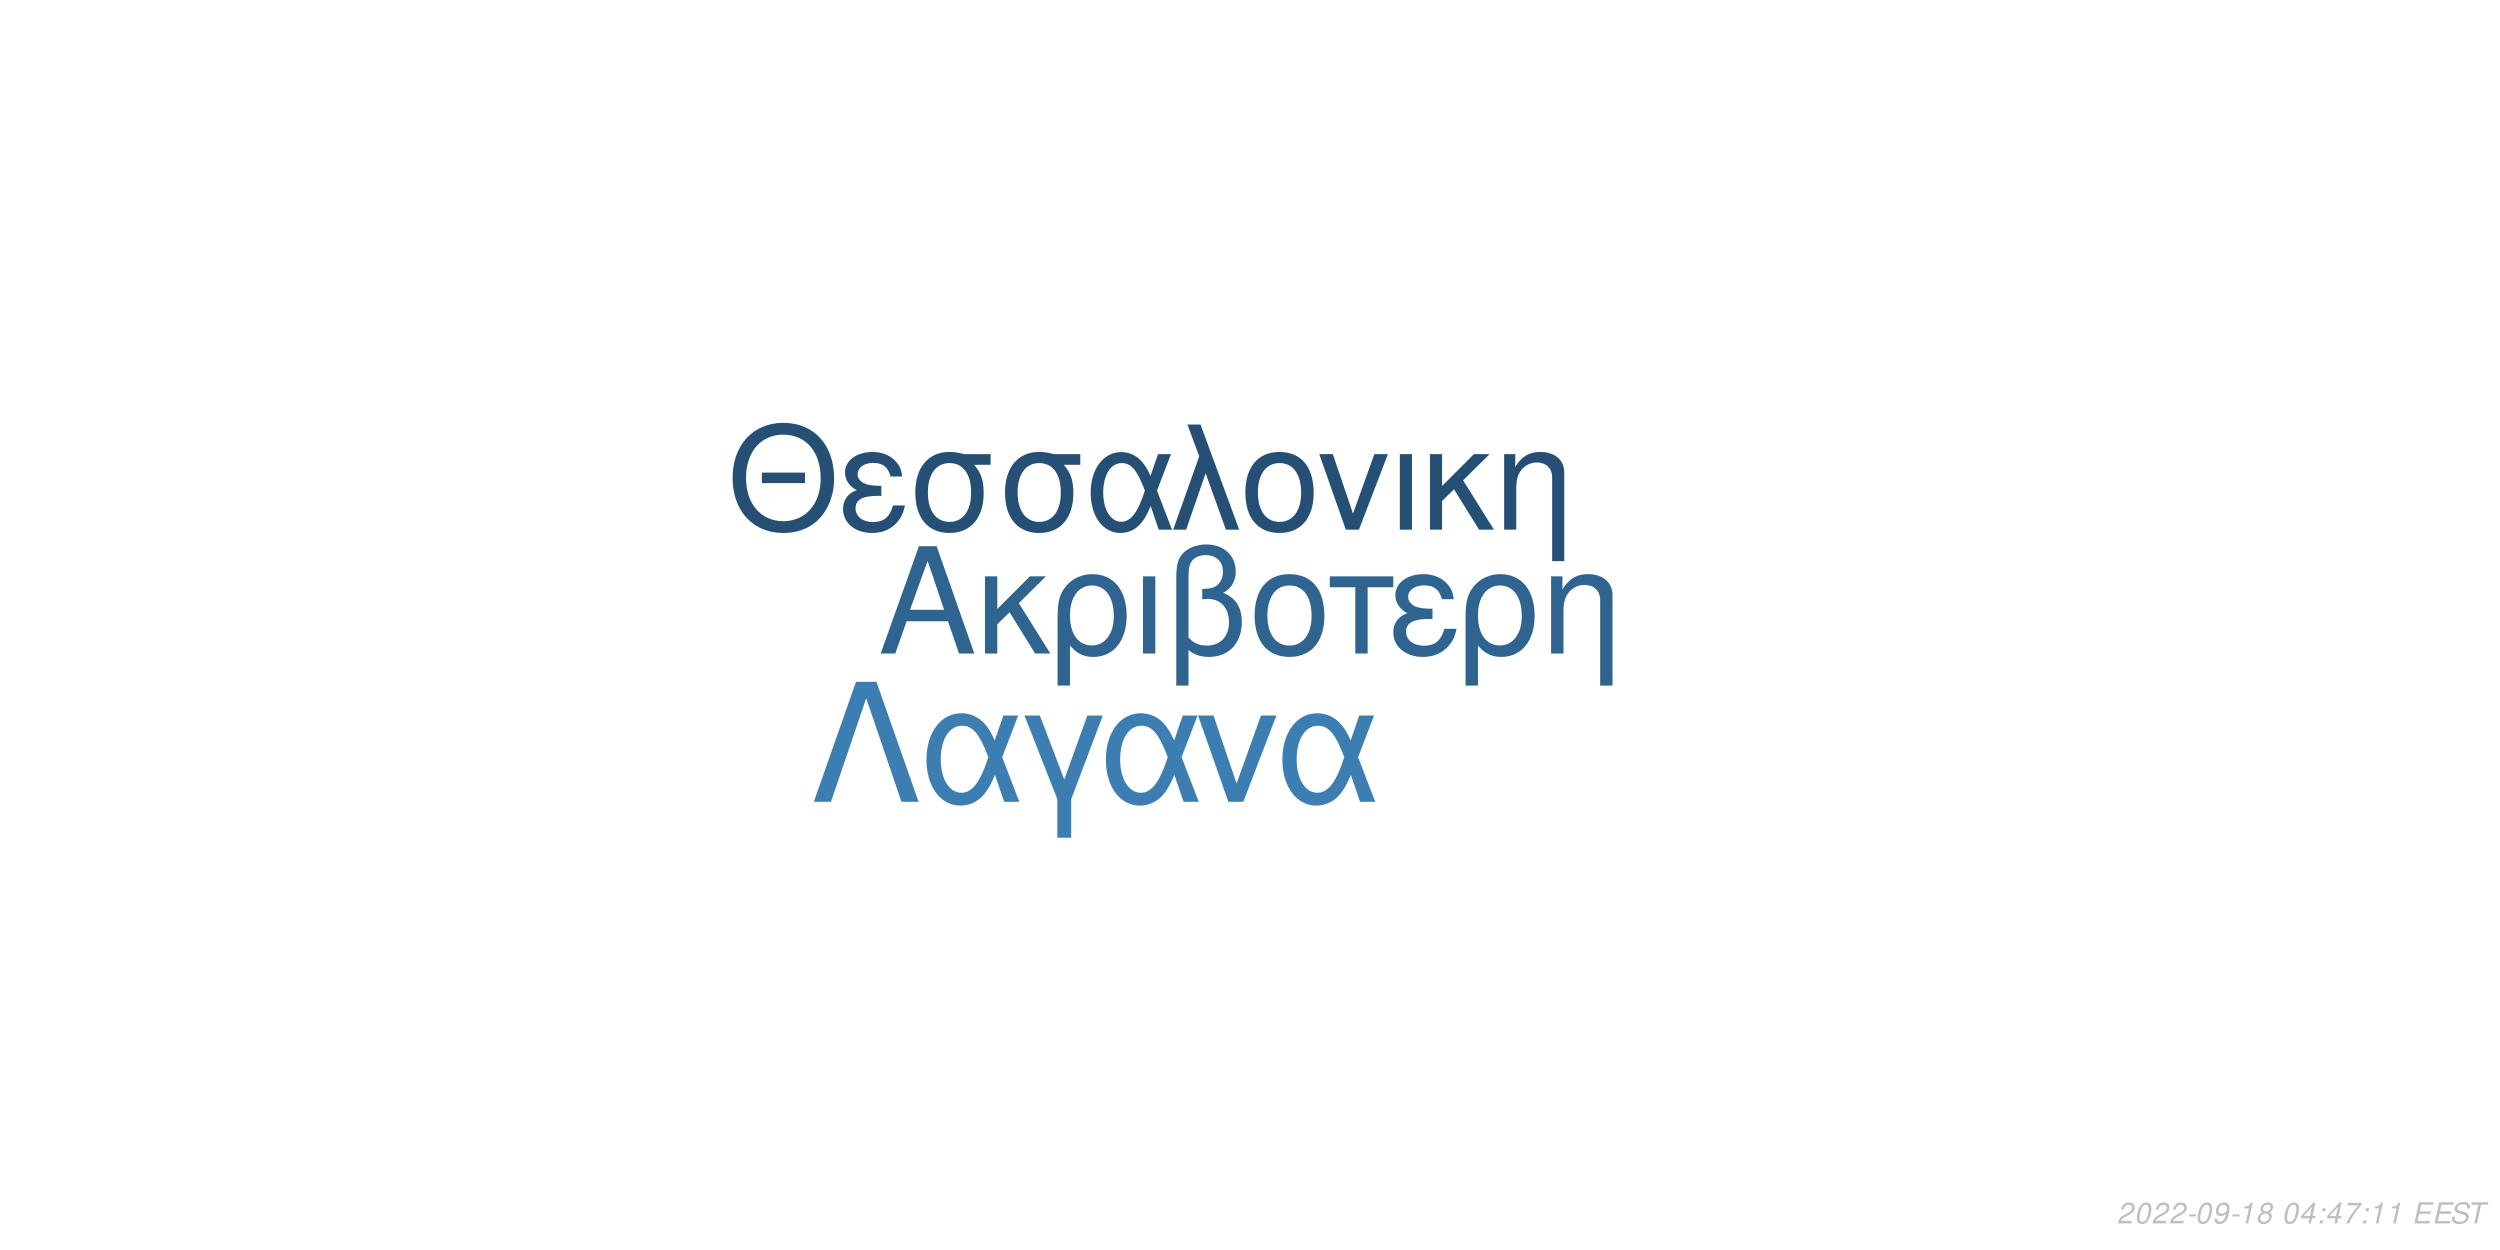
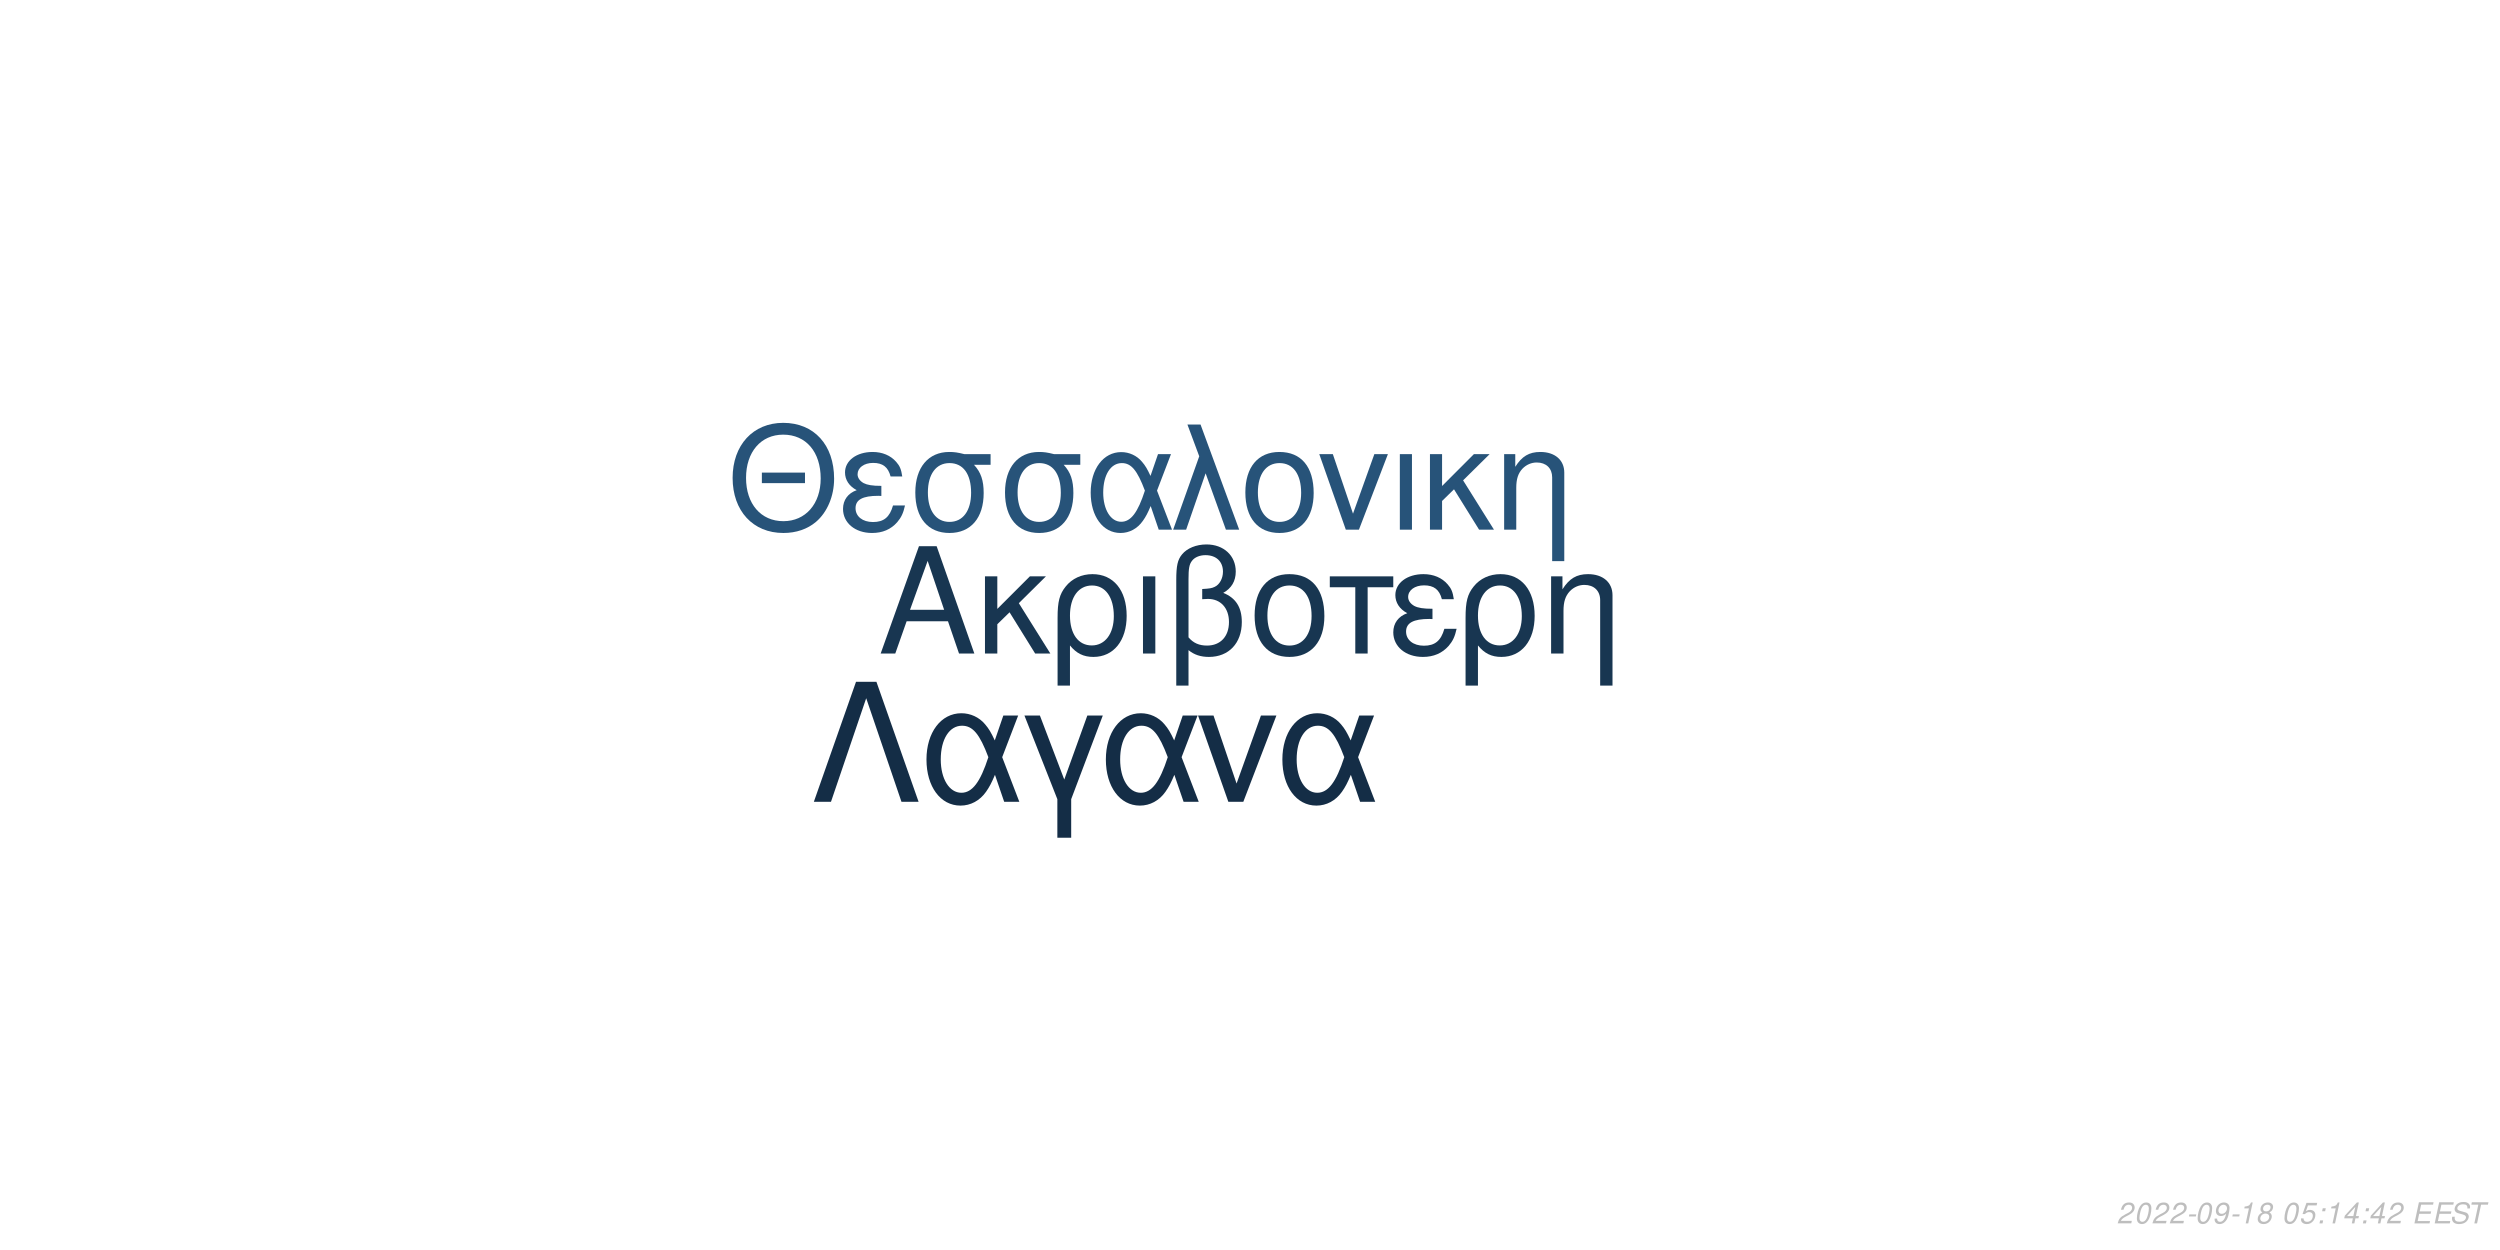
<svg xmlns="http://www.w3.org/2000/svg" xmlns:xlink="http://www.w3.org/1999/xlink" width="864pt" height="432pt" viewBox="0 0 864 432" version="1.1">
  <defs>
    <g>
      <symbol overflow="visible" id="glyph0-0">
        <path style="stroke:none;" d="" />
      </symbol>
      <symbol overflow="visible" id="glyph0-1">
        <path style="stroke:none;" d="M 24.125 -11.141 L 27.938 0 L 33.234 0 L 20.203 -37.094 L 14.094 -37.094 L 0.859 0 L 5.906 0 L 9.828 -11.141 Z M 22.797 -15.109 L 11 -15.109 L 17.094 -32.016 Z M 22.797 -15.109 " />
      </symbol>
      <symbol overflow="visible" id="glyph0-2">
        <path style="stroke:none;" d="M 7.172 -15.422 L 7.172 -26.672 L 2.906 -26.672 L 2.906 0 L 7.172 0 L 7.172 -10.125 L 11.406 -14.25 L 20.25 0 L 25.5 0 L 14.609 -17.406 L 23.969 -26.672 L 18.422 -26.672 Z M 7.172 -15.422 " />
      </symbol>
      <symbol overflow="visible" id="glyph0-3">
        <path style="stroke:none;" d="M 3 11.094 L 7.281 11.094 L 7.281 -2.797 C 9.516 -0.047 11.953 1.172 15.375 1.172 C 22.344 1.172 26.875 -4.422 26.875 -13.031 C 26.875 -21.891 22.297 -27.438 15.062 -27.438 C 11.297 -27.438 7.984 -25.906 5.797 -23.156 C 3.672 -20.516 3 -17.969 3 -12.359 Z M 14.906 -23.516 C 19.547 -23.516 22.438 -19.438 22.438 -12.922 C 22.438 -6.812 19.391 -2.797 14.812 -2.797 C 10.172 -2.797 7.281 -6.766 7.281 -13.125 C 7.281 -19.484 10.234 -23.516 14.906 -23.516 Z M 14.906 -23.516 " />
      </symbol>
      <symbol overflow="visible" id="glyph0-4">
        <path style="stroke:none;" d="M 3.516 0 L 7.781 0 L 7.781 -26.672 L 3.516 -26.672 Z M 3.516 0 " />
      </symbol>
      <symbol overflow="visible" id="glyph0-5">
        <path style="stroke:none;" d="M 4.016 11.094 L 8.25 11.094 L 8.25 -1.172 C 10.172 0.406 12.422 1.172 15.312 1.172 C 22.188 1.172 26.672 -3.609 26.672 -10.891 C 26.672 -15.984 24.578 -19.234 20.25 -20.969 C 23.109 -22.547 24.578 -25.031 24.578 -28.344 C 24.578 -33.844 20.406 -37.703 14.453 -37.703 C 10.938 -37.703 7.734 -36.391 6 -34.25 C 4.484 -32.422 4.016 -30.328 4.016 -25.391 Z M 8.25 -25.656 C 8.25 -29.359 8.5 -30.844 9.469 -32.062 C 10.375 -33.281 12.156 -34 14.094 -34 C 17.812 -34 20.156 -31.812 20.156 -28.297 C 20.156 -25.953 18.984 -23.812 17.297 -23.047 C 16.281 -22.547 15.469 -22.438 12.984 -22.297 L 12.984 -18.781 C 13.734 -18.828 14.344 -18.875 14.969 -18.875 C 19.344 -18.875 22.234 -15.719 22.234 -10.891 C 22.234 -5.906 19.281 -2.75 14.656 -2.75 C 11.953 -2.75 9.922 -3.609 8.25 -5.594 Z M 8.25 -25.656 " />
      </symbol>
      <symbol overflow="visible" id="glyph0-6">
        <path style="stroke:none;" d="M 14.094 -27.438 C 6.562 -27.438 2.094 -22.094 2.094 -13.125 C 2.094 -4.125 6.562 1.172 14.141 1.172 C 21.672 1.172 26.203 -4.172 26.203 -12.922 C 26.203 -22.188 21.828 -27.438 14.094 -27.438 Z M 14.141 -23.516 C 18.938 -23.516 21.781 -19.594 21.781 -12.984 C 21.781 -6.672 18.828 -2.75 14.141 -2.75 C 9.422 -2.75 6.516 -6.672 6.516 -13.125 C 6.516 -19.594 9.422 -23.516 14.141 -23.516 Z M 14.141 -23.516 " />
      </symbol>
      <symbol overflow="visible" id="glyph0-7">
        <path style="stroke:none;" d="M 7.891 0 L 12.156 0 L 12.156 -22.906 L 21.016 -22.906 L 21.016 -26.672 L -0.922 -26.672 L -0.922 -22.906 L 7.891 -22.906 Z M 7.891 0 " />
      </symbol>
      <symbol overflow="visible" id="glyph0-8">
        <path style="stroke:none;" d="M 14.562 -15.469 C 11.344 -15.469 9.562 -15.781 8.297 -16.438 C 6.922 -17.203 6.156 -18.328 6.156 -19.547 C 6.156 -21.891 8.453 -23.562 11.656 -23.562 C 15.062 -23.562 16.953 -22.094 17.812 -18.781 L 21.938 -18.781 C 21.578 -21.266 21.062 -22.5 19.797 -23.922 C 17.812 -26.203 14.906 -27.438 11.453 -27.438 C 5.797 -27.438 1.734 -24.375 1.734 -20.203 C 1.734 -17.609 3.156 -15.375 5.859 -13.938 C 2.797 -12.875 1.016 -10.484 1.016 -7.328 C 1.016 -2.391 5.297 1.172 11.25 1.172 C 14.969 1.172 17.906 -0.109 20.156 -2.641 C 21.578 -4.328 22.297 -5.797 22.906 -8.547 L 18.672 -8.547 C 17.5 -4.422 15.422 -2.703 11.609 -2.703 C 7.938 -2.703 5.438 -4.688 5.438 -7.578 C 5.438 -10.578 7.938 -11.953 13.484 -11.953 C 13.641 -11.953 14.094 -11.953 14.562 -11.906 Z M 14.562 -15.469 " />
      </symbol>
      <symbol overflow="visible" id="glyph0-9">
        <path style="stroke:none;" d="M 3.562 -26.672 L 3.562 0 L 7.844 0 L 7.844 -14.703 C 7.844 -17.906 8.5 -19.891 10.031 -21.531 C 11.406 -22.953 13.188 -23.719 15.062 -23.719 C 18.375 -23.719 20.516 -21.672 20.516 -18.469 L 20.516 11.094 L 24.781 11.094 L 24.781 -20.156 C 24.781 -24.578 21.469 -27.438 16.328 -27.438 C 12.359 -27.438 9.828 -25.906 7.484 -22.188 L 7.484 -26.672 Z M 3.562 -26.672 " />
      </symbol>
      <symbol overflow="visible" id="glyph1-0">
        <path style="stroke:none;" d="" />
      </symbol>
      <symbol overflow="visible" id="glyph1-1">
        <path style="stroke:none;" d="M 26.859 -19.734 L 11.953 -19.734 L 11.953 -16.094 L 26.859 -16.094 Z M 19.328 -36.922 C 8.922 -36.922 1.844 -29.25 1.844 -17.891 C 1.844 -6.484 8.875 1.141 19.391 1.141 C 23.812 1.141 27.703 -0.203 30.641 -2.688 C 34.578 -6.031 36.922 -11.656 36.922 -17.594 C 36.922 -29.297 30 -36.922 19.328 -36.922 Z M 19.328 -32.844 C 27.203 -32.844 32.281 -26.906 32.281 -17.688 C 32.281 -8.922 27.062 -2.938 19.391 -2.938 C 11.609 -2.938 6.484 -8.922 6.484 -17.891 C 6.484 -26.859 11.609 -32.844 19.328 -32.844 Z M 19.328 -32.844 " />
      </symbol>
      <symbol overflow="visible" id="glyph1-2">
        <path style="stroke:none;" d="M 14.25 -15.141 C 11.109 -15.141 9.375 -15.453 8.125 -16.094 C 6.781 -16.844 6.031 -17.938 6.031 -19.141 C 6.031 -21.422 8.266 -23.078 11.406 -23.078 C 14.75 -23.078 16.594 -21.625 17.438 -18.391 L 21.469 -18.391 C 21.125 -20.828 20.625 -22.031 19.391 -23.422 C 17.438 -25.656 14.594 -26.859 11.219 -26.859 C 5.688 -26.859 1.688 -23.875 1.688 -19.781 C 1.688 -17.234 3.094 -15.047 5.734 -13.656 C 2.734 -12.609 1 -10.266 1 -7.172 C 1 -2.344 5.188 1.141 11.016 1.141 C 14.656 1.141 17.547 -0.094 19.734 -2.594 C 21.125 -4.234 21.828 -5.688 22.422 -8.375 L 18.281 -8.375 C 17.141 -4.328 15.094 -2.641 11.359 -2.641 C 7.766 -2.641 5.328 -4.578 5.328 -7.422 C 5.328 -10.359 7.766 -11.703 13.203 -11.703 C 13.359 -11.703 13.797 -11.703 14.25 -11.656 Z M 14.25 -15.141 " />
      </symbol>
      <symbol overflow="visible" id="glyph1-3">
        <path style="stroke:none;" d="M 29 -26.109 L 19.938 -26.109 C 17.594 -26.703 16.438 -26.859 14.703 -26.859 C 7.469 -26.859 2.984 -21.469 2.984 -12.859 C 2.984 -4.031 7.375 1.141 14.797 1.141 C 22.172 1.141 26.609 -4.078 26.609 -12.656 C 26.609 -17.047 25.656 -19.828 23.266 -22.422 L 29 -22.422 Z M 14.797 -23.016 C 19.531 -23.016 22.266 -19.234 22.266 -12.75 C 22.266 -6.531 19.438 -2.688 14.797 -2.688 C 10.172 -2.688 7.328 -6.531 7.328 -12.859 C 7.328 -19.188 10.172 -23.016 14.797 -23.016 Z M 14.797 -23.016 " />
      </symbol>
      <symbol overflow="visible" id="glyph1-4">
        <path style="stroke:none;" d="M 29.344 -26.109 L 24.859 -26.109 L 22.266 -18.578 C 21.125 -21.031 20.484 -22.125 19.328 -23.469 C 17.547 -25.609 14.906 -26.812 12.156 -26.812 C 5.984 -26.812 1.594 -20.984 1.594 -12.812 C 1.594 -4.578 5.828 1.141 11.906 1.141 C 14.953 1.141 17.734 -0.344 19.625 -3.047 C 20.672 -4.531 21.281 -5.688 22.328 -8.172 L 25.109 0 L 29.703 0 L 24.516 -13.5 Z M 20.328 -13.5 C 17.891 -5.922 15.453 -2.734 12.156 -2.734 C 8.516 -2.734 5.922 -6.922 5.922 -12.812 C 5.922 -18.938 8.516 -23.016 12.359 -23.016 C 15.594 -23.016 17.688 -20.531 20.328 -13.5 Z M 20.328 -13.5 " />
      </symbol>
      <symbol overflow="visible" id="glyph1-5">
        <path style="stroke:none;" d="M 1.094 0 L 5.578 0 L 12.312 -19.484 L 19.328 0 L 23.922 0 L 10.562 -36.328 L 6.031 -36.328 L 10.109 -25.359 Z M 1.094 0 " />
      </symbol>
      <symbol overflow="visible" id="glyph1-6">
        <path style="stroke:none;" d="M 13.797 -26.859 C 6.422 -26.859 2.047 -21.625 2.047 -12.859 C 2.047 -4.031 6.422 1.141 13.859 1.141 C 21.234 1.141 25.656 -4.078 25.656 -12.656 C 25.656 -21.719 21.375 -26.859 13.797 -26.859 Z M 13.859 -23.016 C 18.531 -23.016 21.328 -19.188 21.328 -12.703 C 21.328 -6.531 18.438 -2.688 13.859 -2.688 C 9.219 -2.688 6.375 -6.531 6.375 -12.859 C 6.375 -19.188 9.219 -23.016 13.859 -23.016 Z M 13.859 -23.016 " />
      </symbol>
      <symbol overflow="visible" id="glyph1-7">
        <path style="stroke:none;" d="M 14.297 0 L 24.312 -26.109 L 19.625 -26.109 L 12.25 -5.531 L 5.281 -26.109 L 0.594 -26.109 L 9.766 0 Z M 14.297 0 " />
      </symbol>
      <symbol overflow="visible" id="glyph1-8">
        <path style="stroke:none;" d="M 3.438 0 L 7.625 0 L 7.625 -26.109 L 3.438 -26.109 Z M 3.438 0 " />
      </symbol>
      <symbol overflow="visible" id="glyph1-9">
        <path style="stroke:none;" d="M 7.031 -15.094 L 7.031 -26.109 L 2.844 -26.109 L 2.844 0 L 7.031 0 L 7.031 -9.922 L 11.156 -13.953 L 19.828 0 L 24.969 0 L 14.297 -17.047 L 23.469 -26.109 L 18.031 -26.109 Z M 7.031 -15.094 " />
      </symbol>
      <symbol overflow="visible" id="glyph1-10">
        <path style="stroke:none;" d="M 3.484 -26.109 L 3.484 0 L 7.672 0 L 7.672 -14.406 C 7.672 -17.547 8.328 -19.484 9.812 -21.078 C 11.156 -22.469 12.906 -23.219 14.75 -23.219 C 17.984 -23.219 20.078 -21.234 20.078 -18.094 L 20.078 10.859 L 24.266 10.859 L 24.266 -19.734 C 24.266 -24.062 21.031 -26.859 16 -26.859 C 12.109 -26.859 9.609 -25.359 7.328 -21.719 L 7.328 -26.109 Z M 3.484 -26.109 " />
      </symbol>
      <symbol overflow="visible" id="glyph2-0">
        <path style="stroke:none;" d="" />
      </symbol>
      <symbol overflow="visible" id="glyph2-1">
        <path style="stroke:none;" d="M 22.531 -41.484 L 15.484 -41.484 L 0.906 0 L 6.828 0 L 19 -35.797 L 31.188 0 L 37.109 0 Z M 22.531 -41.484 " />
      </symbol>
      <symbol overflow="visible" id="glyph2-2">
        <path style="stroke:none;" d="M 33.516 -29.812 L 28.391 -29.812 L 25.438 -21.219 C 24.125 -24.016 23.391 -25.266 22.078 -26.797 C 20.031 -29.25 17.016 -30.609 13.891 -30.609 C 6.828 -30.609 1.828 -23.953 1.828 -14.625 C 1.828 -5.234 6.656 1.312 13.594 1.312 C 17.078 1.312 20.266 -0.391 22.422 -3.469 C 23.609 -5.172 24.297 -6.484 25.5 -9.328 L 28.688 0 L 33.922 0 L 28 -15.422 Z M 23.219 -15.422 C 20.422 -6.766 17.641 -3.125 13.891 -3.125 C 9.734 -3.125 6.766 -7.906 6.766 -14.625 C 6.766 -21.625 9.734 -26.297 14.109 -26.297 C 17.812 -26.297 20.203 -23.453 23.219 -15.422 Z M 23.219 -15.422 " />
      </symbol>
      <symbol overflow="visible" id="glyph2-3">
        <path style="stroke:none;" d="M 12.062 12.406 L 16.844 12.406 L 16.844 -0.906 L 27.766 -29.812 L 22.422 -29.812 L 14.453 -7.688 L 6.031 -29.812 L 0.688 -29.812 L 12.062 -0.906 Z M 12.062 12.406 " />
      </symbol>
      <symbol overflow="visible" id="glyph2-4">
        <path style="stroke:none;" d="M 16.328 0 L 27.766 -29.812 L 22.422 -29.812 L 14 -6.312 L 6.031 -29.812 L 0.688 -29.812 L 11.156 0 Z M 16.328 0 " />
      </symbol>
      <symbol overflow="visible" id="glyph3-0">
        <path style="stroke:none;" d="" />
      </symbol>
      <symbol overflow="visible" id="glyph3-1">
        <path style="stroke:none;" d="M 5.234 -0.875 L 1.469 -0.875 C 1.641 -1.375 2.203 -1.891 3.109 -2.344 L 4.234 -2.938 C 5.562 -3.625 6.219 -4.469 6.219 -5.484 C 6.219 -5.938 6.062 -6.359 5.797 -6.656 C 5.469 -7.047 4.984 -7.234 4.312 -7.234 C 2.766 -7.234 1.891 -6.453 1.484 -4.734 L 2.375 -4.734 C 2.484 -5.188 2.609 -5.484 2.797 -5.75 C 3.094 -6.203 3.609 -6.453 4.188 -6.453 C 4.891 -6.453 5.344 -6.031 5.344 -5.375 C 5.344 -4.703 4.859 -4.094 4.016 -3.656 L 2.984 -3.125 C 1.234 -2.188 0.797 -1.656 0.344 -0.016 L 5.047 -0.016 Z M 5.234 -0.875 " />
      </symbol>
      <symbol overflow="visible" id="glyph3-2">
        <path style="stroke:none;" d="M 4.203 -7.234 C 3.375 -7.234 2.688 -6.812 2.125 -5.984 C 1.484 -5.047 0.984 -3.188 0.984 -1.734 C 0.984 -1.109 1.172 -0.562 1.484 -0.266 C 1.797 0.047 2.281 0.234 2.766 0.234 C 3.625 0.234 4.281 -0.156 4.859 -1.016 C 5.516 -1.953 6 -3.797 6 -5.266 C 6 -6.5 5.328 -7.234 4.203 -7.234 Z M 4.094 -6.453 C 4.734 -6.453 5.125 -5.984 5.125 -5.156 C 5.125 -4.203 4.781 -2.625 4.406 -1.812 C 3.984 -0.938 3.516 -0.547 2.875 -0.547 C 2.25 -0.547 1.875 -1.031 1.875 -1.828 C 1.875 -2.797 2.203 -4.344 2.594 -5.203 C 2.984 -6.047 3.453 -6.453 4.094 -6.453 Z M 4.094 -6.453 " />
      </symbol>
      <symbol overflow="visible" id="glyph3-3">
        <path style="stroke:none;" d="M 3.516 -3.125 L 1.125 -3.125 L 0.969 -2.406 L 3.359 -2.406 Z M 3.516 -3.125 " />
      </symbol>
      <symbol overflow="visible" id="glyph3-4">
        <path style="stroke:none;" d="M 0.844 -1.656 C 0.844 -1.547 0.844 -1.438 0.844 -1.375 C 0.844 -0.406 1.531 0.234 2.578 0.234 C 3.203 0.234 3.766 0.016 4.297 -0.438 C 4.938 -1 5.312 -1.656 5.594 -2.719 C 5.844 -3.672 6.016 -4.766 6.016 -5.375 C 6.016 -5.844 5.844 -6.328 5.547 -6.656 C 5.203 -7.031 4.703 -7.234 4.062 -7.234 C 2.516 -7.234 1.297 -5.938 1.297 -4.266 C 1.297 -3.203 1.984 -2.547 3.047 -2.547 C 3.484 -2.547 3.953 -2.672 4.281 -2.891 C 4.406 -2.984 4.547 -3.078 4.828 -3.344 C 4.438 -1.484 3.703 -0.547 2.703 -0.547 C 2.109 -0.547 1.719 -0.938 1.719 -1.547 L 1.719 -1.656 Z M 3.953 -6.453 C 4.625 -6.453 5.141 -5.953 5.141 -5.281 C 5.141 -4.188 4.312 -3.312 3.297 -3.312 C 2.594 -3.312 2.172 -3.734 2.172 -4.453 C 2.172 -5.562 2.984 -6.453 3.953 -6.453 Z M 3.953 -6.453 " />
      </symbol>
      <symbol overflow="visible" id="glyph3-5">
        <path style="stroke:none;" d="M 3.703 -5.188 L 2.594 0 L 3.469 0 L 5.016 -7.234 L 4.438 -7.234 C 3.906 -6.156 3.688 -6.016 2.234 -5.812 L 2.109 -5.188 Z M 3.703 -5.188 " />
      </symbol>
      <symbol overflow="visible" id="glyph3-6">
        <path style="stroke:none;" d="M 4.766 -3.797 C 5.078 -3.969 5.234 -4.078 5.438 -4.234 C 5.812 -4.594 6.062 -5.172 6.062 -5.734 C 6.062 -6.625 5.344 -7.234 4.266 -7.234 C 2.812 -7.234 1.703 -6.219 1.703 -4.875 C 1.703 -4.406 1.875 -4.125 2.359 -3.812 C 1.297 -3.312 0.75 -2.516 0.75 -1.469 C 0.75 -0.438 1.547 0.234 2.812 0.234 C 3.656 0.234 4.359 -0.094 4.938 -0.734 C 5.359 -1.234 5.609 -1.859 5.609 -2.438 C 5.609 -3.047 5.312 -3.516 4.766 -3.797 Z M 4.109 -6.453 C 4.797 -6.453 5.188 -6.125 5.188 -5.578 C 5.188 -5.266 5.062 -4.922 4.859 -4.672 C 4.562 -4.312 4.188 -4.156 3.656 -4.156 C 2.984 -4.156 2.594 -4.453 2.594 -4.984 C 2.594 -5.859 3.203 -6.453 4.109 -6.453 Z M 3.453 -3.406 C 4.234 -3.406 4.734 -2.984 4.734 -2.312 C 4.734 -1.312 3.922 -0.547 2.875 -0.547 C 2.125 -0.547 1.625 -0.969 1.625 -1.625 C 1.625 -2.609 2.438 -3.406 3.453 -3.406 Z M 3.453 -3.406 " />
      </symbol>
      <symbol overflow="visible" id="glyph3-7">
        <path style="stroke:none;" d="" />
      </symbol>
      <symbol overflow="visible" id="glyph3-8">
-         <path style="stroke:none;" d="M 3.625 -1.75 L 3.266 0 L 4.141 0 L 4.516 -1.75 L 5.562 -1.75 L 5.734 -2.531 L 4.688 -2.531 L 5.688 -7.234 L 5.016 -7.234 L 0.844 -2.672 L 0.641 -1.75 Z M 3.797 -2.531 L 1.594 -2.531 L 4.469 -5.703 Z M 3.797 -2.531 " />
+         <path style="stroke:none;" d="M 6.297 -7.094 L 2.594 -7.094 L 1.234 -3.234 L 2.047 -3.234 C 2.656 -3.766 2.938 -3.906 3.531 -3.906 C 4.328 -3.906 4.797 -3.453 4.797 -2.688 C 4.797 -1.438 3.969 -0.547 2.828 -0.547 C 2.031 -0.547 1.609 -0.938 1.578 -1.734 L 0.703 -1.734 L 0.703 -1.516 C 0.703 -0.938 0.844 -0.547 1.188 -0.266 C 1.562 0.062 2.078 0.234 2.703 0.234 C 3.656 0.234 4.391 -0.156 4.984 -0.922 C 5.422 -1.5 5.672 -2.234 5.672 -2.953 C 5.672 -4 4.938 -4.672 3.812 -4.672 C 3.328 -4.672 2.906 -4.547 2.406 -4.234 L 3.109 -6.219 L 6.109 -6.219 Z M 6.297 -7.094 " />
      </symbol>
      <symbol overflow="visible" id="glyph3-9">
        <path style="stroke:none;" d="M 2.359 -1.031 L 1.312 -1.031 L 1.094 0 L 2.141 0 Z M 3.266 -5.234 L 2.219 -5.234 L 2 -4.203 L 3.047 -4.203 Z M 3.266 -5.234 " />
      </symbol>
      <symbol overflow="visible" id="glyph3-10">
-         <path style="stroke:none;" d="M 6.703 -7.094 L 1.953 -7.094 L 1.766 -6.219 L 5.594 -6.219 C 3.344 -3.688 2.266 -2.109 1.375 0 L 2.344 0 C 3.031 -1.906 4.828 -4.594 6.547 -6.281 Z M 6.703 -7.094 " />
+         <path style="stroke:none;" d="M 3.625 -1.75 L 3.266 0 L 4.141 0 L 4.516 -1.75 L 5.562 -1.75 L 5.734 -2.531 L 4.688 -2.531 L 5.688 -7.234 L 5.016 -7.234 L 0.844 -2.672 L 0.641 -1.75 Z M 3.797 -2.531 L 1.594 -2.531 L 4.469 -5.703 Z M 3.797 -2.531 " />
      </symbol>
      <symbol overflow="visible" id="glyph3-11">
        <path style="stroke:none;" d="M 2.547 -3.312 L 6.5 -3.312 L 6.688 -4.141 L 2.719 -4.141 L 3.219 -6.469 L 7.344 -6.469 L 7.516 -7.297 L 2.453 -7.297 L 0.906 0 L 6.125 0 L 6.297 -0.812 L 2.016 -0.812 Z M 2.547 -3.312 " />
      </symbol>
      <symbol overflow="visible" id="glyph3-12">
        <path style="stroke:none;" d="M 7.062 -5.156 C 7.125 -5.438 7.141 -5.562 7.141 -5.703 C 7.141 -6.156 6.938 -6.594 6.594 -6.891 C 6.188 -7.25 5.656 -7.406 4.875 -7.406 C 3.844 -7.406 3.047 -7.125 2.5 -6.562 C 2.094 -6.141 1.781 -5.438 1.781 -4.922 C 1.781 -4.297 2.219 -3.766 2.891 -3.562 L 4.594 -3.094 C 5.406 -2.859 5.734 -2.578 5.734 -2.094 C 5.734 -1.781 5.547 -1.406 5.266 -1.141 C 4.844 -0.766 4.266 -0.578 3.453 -0.578 C 2.328 -0.578 1.812 -0.984 1.812 -1.906 C 1.812 -2.047 1.812 -2.125 1.844 -2.312 L 0.984 -2.312 C 0.906 -2.062 0.891 -1.906 0.891 -1.688 C 0.891 -0.484 1.797 0.234 3.297 0.234 C 4.359 0.234 5.234 -0.062 5.812 -0.609 C 6.344 -1.078 6.688 -1.797 6.688 -2.375 C 6.688 -2.641 6.609 -2.906 6.453 -3.156 C 6.234 -3.5 5.938 -3.703 5.469 -3.828 L 3.75 -4.312 C 2.984 -4.547 2.734 -4.734 2.734 -5.188 C 2.734 -5.547 2.875 -5.844 3.188 -6.109 C 3.547 -6.438 4.031 -6.594 4.703 -6.594 C 5.266 -6.594 5.688 -6.484 5.906 -6.297 C 6.094 -6.125 6.219 -5.797 6.219 -5.516 C 6.219 -5.422 6.203 -5.344 6.188 -5.156 Z M 7.062 -5.156 " />
      </symbol>
      <symbol overflow="visible" id="glyph3-13">
        <path style="stroke:none;" d="M 4.938 -6.469 L 7.312 -6.469 L 7.484 -7.297 L 1.75 -7.297 L 1.578 -6.469 L 3.984 -6.469 L 2.609 0 L 3.547 0 Z M 4.938 -6.469 " />
      </symbol>
    </g>
  </defs>
  <g id="surface1">
    <rect x="0" y="0" width="864" height="432" style="fill:rgb(100%,100%,100%);fill-opacity:1;stroke:none;" />
-     <g style="fill:rgb(18.824%,39.216%,56.471%);fill-opacity:1;">
+     <g style="fill:rgb(9.412%,21.176%,31.765%);fill-opacity:1;">
      <use xlink:href="#glyph0-1" x="303.5" y="225.861" />
      <use xlink:href="#glyph0-2" x="337.5" y="225.861" />
      <use xlink:href="#glyph0-3" x="362.5" y="225.861" />
      <use xlink:href="#glyph0-4" x="391.5" y="225.861" />
      <use xlink:href="#glyph0-5" x="402.5" y="225.861" />
      <use xlink:href="#glyph0-6" x="431.5" y="225.861" />
      <use xlink:href="#glyph0-7" x="460.5" y="225.861" />
      <use xlink:href="#glyph0-8" x="480.5" y="225.861" />
      <use xlink:href="#glyph0-3" x="503.5" y="225.861" />
      <use xlink:href="#glyph0-9" x="532.5" y="225.861" />
    </g>
-     <g style="fill:rgb(14.51%,30.98%,45.49%);fill-opacity:1;">
+     <g style="fill:rgb(15.294%,32.549%,47.451%);fill-opacity:1;">
      <use xlink:href="#glyph1-1" x="251.348" y="183.058" />
      <use xlink:href="#glyph1-2" x="290.348" y="183.058" />
      <use xlink:href="#glyph1-3" x="313.348" y="183.058" />
      <use xlink:href="#glyph1-3" x="344.348" y="183.058" />
      <use xlink:href="#glyph1-4" x="375.348" y="183.058" />
      <use xlink:href="#glyph1-5" x="404.348" y="183.058" />
      <use xlink:href="#glyph1-6" x="428.348" y="183.058" />
      <use xlink:href="#glyph1-7" x="455.348" y="183.058" />
      <use xlink:href="#glyph1-8" x="480.348" y="183.058" />
      <use xlink:href="#glyph1-9" x="491.348" y="183.058" />
      <use xlink:href="#glyph1-10" x="516.348" y="183.058" />
    </g>
-     <g style="fill:rgb(23.529%,49.02%,69.804%);fill-opacity:1;">
+     <g style="fill:rgb(7.843%,17.647%,27.451%);fill-opacity:1;">
      <use xlink:href="#glyph2-1" x="280.359" y="277.105" />
      <use xlink:href="#glyph2-2" x="318.359" y="277.105" />
      <use xlink:href="#glyph2-3" x="353.359" y="277.105" />
      <use xlink:href="#glyph2-2" x="380.359" y="277.105" />
      <use xlink:href="#glyph2-4" x="413.359" y="277.105" />
      <use xlink:href="#glyph2-2" x="441.359" y="277.105" />
    </g>
    <g style="fill:rgb(74.51%,74.51%,74.51%);fill-opacity:1;">
      <use xlink:href="#glyph3-1" x="731.52" y="422.81" />
      <use xlink:href="#glyph3-2" x="737.52" y="422.81" />
      <use xlink:href="#glyph3-1" x="743.52" y="422.81" />
      <use xlink:href="#glyph3-1" x="749.52" y="422.81" />
      <use xlink:href="#glyph3-3" x="755.52" y="422.81" />
      <use xlink:href="#glyph3-2" x="758.52" y="422.81" />
      <use xlink:href="#glyph3-4" x="764.52" y="422.81" />
      <use xlink:href="#glyph3-3" x="770.52" y="422.81" />
      <use xlink:href="#glyph3-5" x="773.52" y="422.81" />
      <use xlink:href="#glyph3-6" x="779.52" y="422.81" />
      <use xlink:href="#glyph3-7" x="785.52" y="422.81" />
      <use xlink:href="#glyph3-2" x="788.52" y="422.81" />
      <use xlink:href="#glyph3-8" x="794.52" y="422.81" />
      <use xlink:href="#glyph3-9" x="800.52" y="422.81" />
-       <use xlink:href="#glyph3-8" x="803.52" y="422.81" />
+       <use xlink:href="#glyph3-5" x="803.52" y="422.81" />
      <use xlink:href="#glyph3-10" x="809.52" y="422.81" />
      <use xlink:href="#glyph3-9" x="815.52" y="422.81" />
-       <use xlink:href="#glyph3-5" x="818.52" y="422.81" />
-       <use xlink:href="#glyph3-5" x="824.52" y="422.81" />
+       <use xlink:href="#glyph3-10" x="818.52" y="422.81" />
+       <use xlink:href="#glyph3-1" x="824.52" y="422.81" />
      <use xlink:href="#glyph3-7" x="830.52" y="422.81" />
      <use xlink:href="#glyph3-11" x="833.52" y="422.81" />
      <use xlink:href="#glyph3-11" x="840.52" y="422.81" />
      <use xlink:href="#glyph3-12" x="846.52" y="422.81" />
      <use xlink:href="#glyph3-13" x="852.52" y="422.81" />
    </g>
  </g>
</svg>
